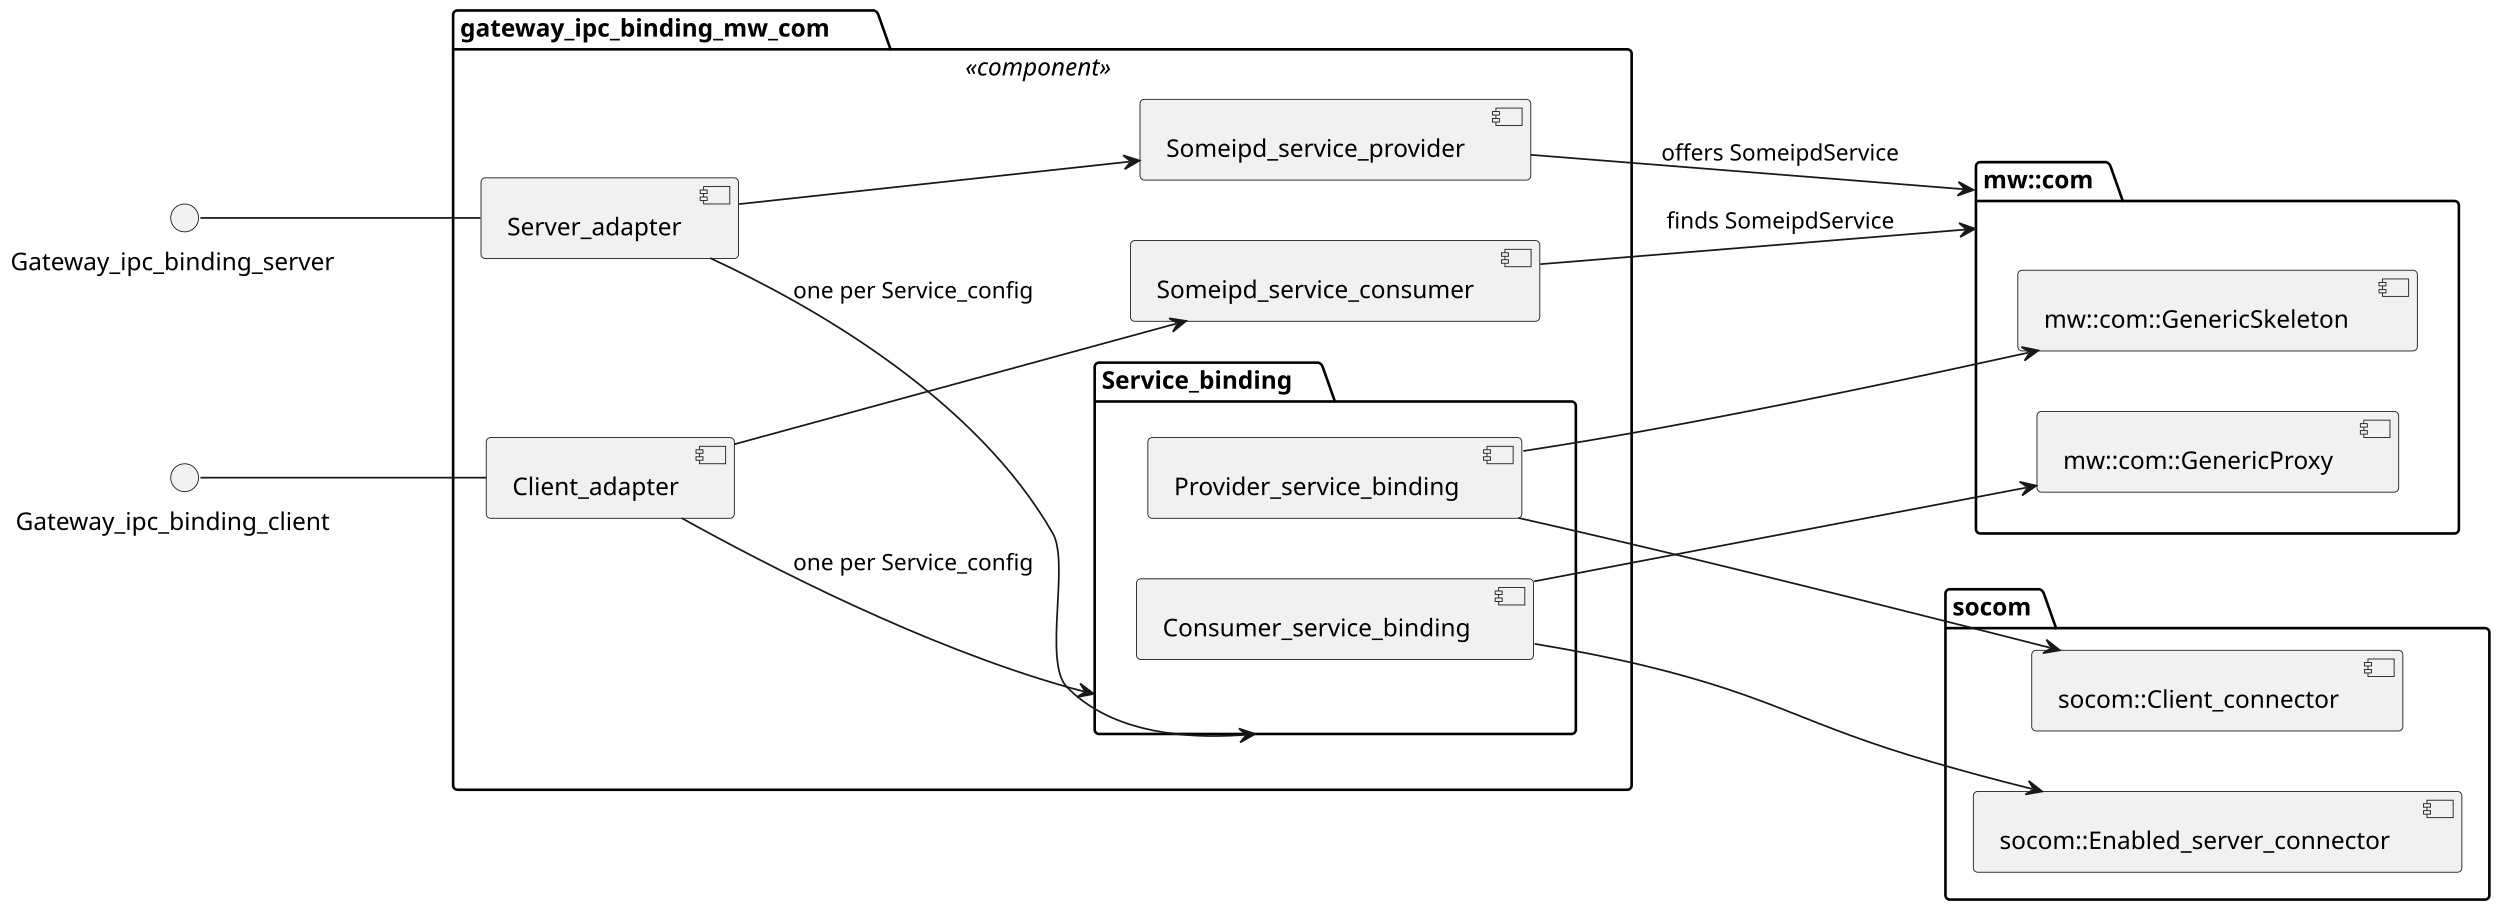
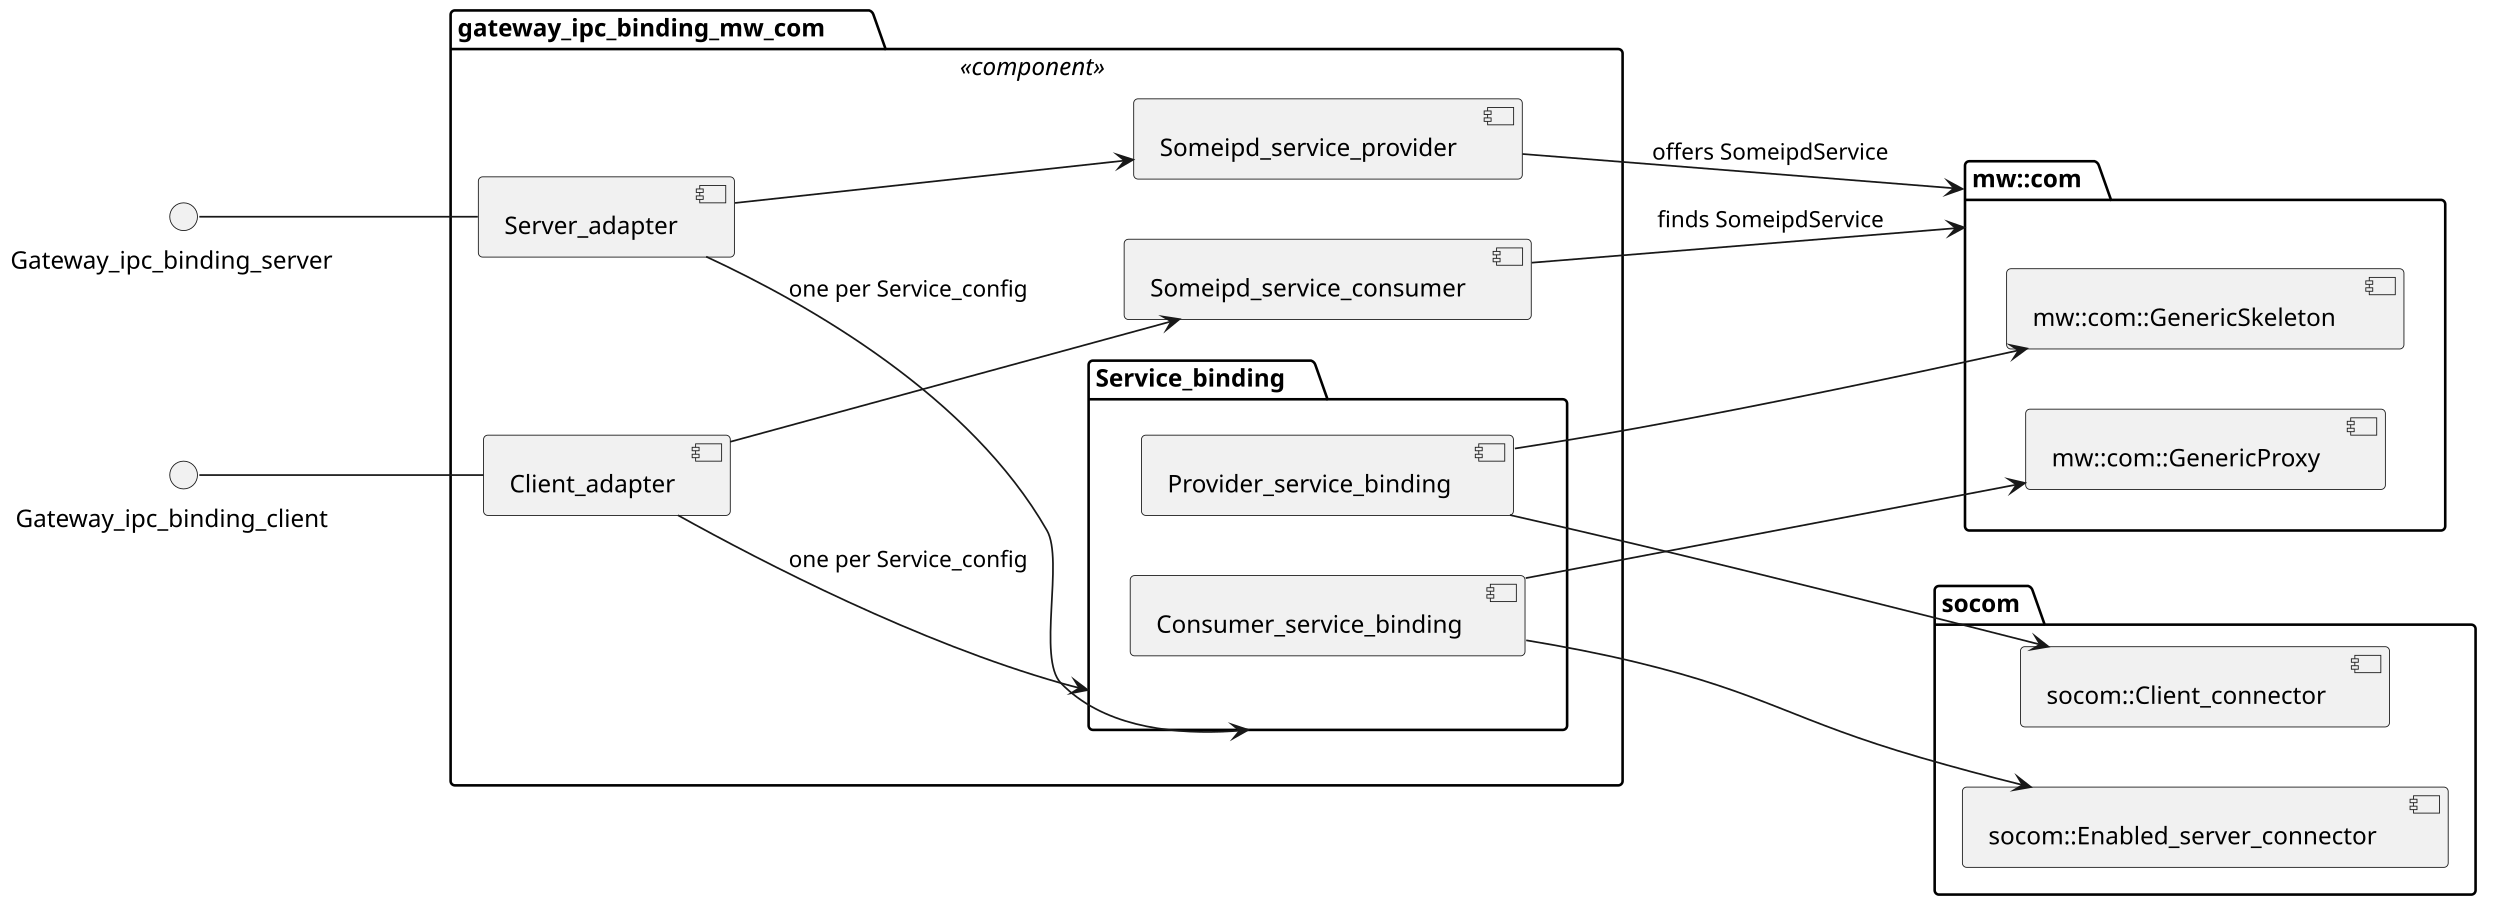
- <svg xmlns="http://www.w3.org/2000/svg" contentStyleType="text/css" data-diagram-type="DESCRIPTION" height="523px" preserveAspectRatio="none" style="width:1434px;height:523px;background:#FFFFFF;" version="1.1" viewBox="0 0 1434 523" width="1434px" zoomAndPan="magnify">
+ <svg xmlns="http://www.w3.org/2000/svg" version="1.1" data-diagram-type="DESCRIPTION" style="width:1442px;height:531px;background:#FFFFFF;" width="1442px" height="531px" viewBox="0 0 1442 531" zoomAndPan="magnify" preserveAspectRatio="none" contentStyleType="text/css">
  <defs />
-   <g>
-     <g id="cluster_binding">
-       <path d="M262.411,6 L501.315,6 A3.75,3.75 0 0 1 503.815,8.5 L510.815,28.297 L933.411,28.297 A2.5,2.5 0 0 1 935.911,30.797 L935.911,450.5 A2.5,2.5 0 0 1 933.411,453 L262.411,453 A2.5,2.5 0 0 1 259.911,450.5 L259.911,8.5 A2.5,2.5 0 0 1 262.411,6 " fill="transparent" style="stroke:#000000;stroke-width:1.5;" />
-       <line style="stroke:#000000;stroke-width:1.5;" x1="259.911" x2="510.815" y1="28.297" y2="28.297" />
-       <text fill="#000000" font-family="sans-serif" font-size="14" font-weight="bold" lengthAdjust="spacing" textLength="237.904" x="263.911" y="20.995">gateway_ipc_binding_mw_com</text>
-       <text fill="#000000" font-family="sans-serif" font-size="14" font-style="italic" lengthAdjust="spacing" textLength="96.482" x="553.669" y="43.292">«component»</text>
+   <g font-family="sans-serif" lengthAdjust="spacing">
+     <g class="cluster" data-qualified-name="binding" id="ent0003" data-source-line="6">
+       <path d="M262.411,6 L501.315,6 A3.75,3.75 0 0 1 503.815,8.5 L510.815,28.297 L933.411,28.297 A2.5,2.5 0 0 1 935.911,30.797 L935.911,450.5 A2.5,2.5 0 0 1 933.411,453 L262.411,453 A2.5,2.5 0 0 1 259.911,450.5 L259.911,8.5 A2.5,2.5 0 0 1 262.411,6" style="stroke:#000;stroke-width:1.5;" fill="none" />
+       <line x1="259.911" y1="28.297" x2="510.815" y2="28.297" style="stroke:#000;stroke-width:1.5;" />
+       <text x="263.911" y="20.995" fill="#000" font-size="14" textLength="237.904" font-weight="700">gateway_ipc_binding_mw_com</text>
+       <text x="553.669" y="43.292" fill="#000" font-size="14" textLength="96.482" font-style="italic">«component»</text>
    </g>
-     <g id="cluster_service_binding">
-       <path d="M630.411,208 L756.207,208 A3.75,3.75 0 0 1 758.707,210.5 L765.707,230.297 L901.411,230.297 A2.5,2.5 0 0 1 903.911,232.797 L903.911,418.5 A2.5,2.5 0 0 1 901.411,421 L630.411,421 A2.5,2.5 0 0 1 627.911,418.5 L627.911,210.5 A2.5,2.5 0 0 1 630.411,208 " fill="transparent" style="stroke:#000000;stroke-width:1.5;" />
-       <line style="stroke:#000000;stroke-width:1.5;" x1="627.911" x2="765.707" y1="230.297" y2="230.297" />
-       <text fill="#000000" font-family="sans-serif" font-size="14" font-weight="bold" lengthAdjust="spacing" textLength="124.797" x="631.911" y="222.995">Service_binding</text>
+     <g class="cluster" data-qualified-name="binding.service_binding" id="ent0007" data-source-line="10">
+       <path d="M630.411,208 L756.208,208 A3.75,3.75 0 0 1 758.708,210.5 L765.708,230.297 L901.411,230.297 A2.5,2.5 0 0 1 903.911,232.797 L903.911,418.5 A2.5,2.5 0 0 1 901.411,421 L630.411,421 A2.5,2.5 0 0 1 627.911,418.5 L627.911,210.5 A2.5,2.5 0 0 1 630.411,208" style="stroke:#000;stroke-width:1.5;" fill="none" />
+       <line x1="627.911" y1="230.297" x2="765.708" y2="230.297" style="stroke:#000;stroke-width:1.5;" />
+       <text x="631.911" y="222.995" fill="#000" font-size="14" textLength="124.797" font-weight="700">Service_binding</text>
    </g>
-     <g id="cluster_mwcom">
-       <path d="M1135.911,93 L1208.134,93 A3.75,3.75 0 0 1 1210.634,95.5 L1217.634,115.297 L1407.911,115.297 A2.5,2.5 0 0 1 1410.411,117.797 L1410.411,303.5 A2.5,2.5 0 0 1 1407.911,306 L1135.911,306 A2.5,2.5 0 0 1 1133.411,303.5 L1133.411,95.5 A2.5,2.5 0 0 1 1135.911,93 " fill="transparent" style="stroke:#000000;stroke-width:1.5;" />
-       <line style="stroke:#000000;stroke-width:1.5;" x1="1133.411" x2="1217.634" y1="115.297" y2="115.297" />
-       <text fill="#000000" font-family="sans-serif" font-size="14" font-weight="bold" lengthAdjust="spacing" textLength="71.224" x="1137.411" y="107.995">mw::com</text>
+     <g class="cluster" data-qualified-name="mwcom" id="ent0011" data-source-line="17">
+       <path d="M1135.911,93 L1208.134,93 A3.75,3.75 0 0 1 1210.634,95.5 L1217.634,115.297 L1407.911,115.297 A2.5,2.5 0 0 1 1410.411,117.797 L1410.411,303.5 A2.5,2.5 0 0 1 1407.911,306 L1135.911,306 A2.5,2.5 0 0 1 1133.411,303.5 L1133.411,95.5 A2.5,2.5 0 0 1 1135.911,93" style="stroke:#000;stroke-width:1.5;" fill="none" />
+       <line x1="1133.411" y1="115.297" x2="1217.634" y2="115.297" style="stroke:#000;stroke-width:1.5;" />
+       <text x="1137.411" y="107.995" fill="#000" font-size="14" textLength="71.224" font-weight="700">mw::com</text>
    </g>
-     <g id="cluster_socom">
-       <path d="M1118.411,338 L1169.867,338 A3.75,3.75 0 0 1 1172.367,340.5 L1179.367,360.297 L1425.411,360.297 A2.5,2.5 0 0 1 1427.911,362.797 L1427.911,513.5 A2.5,2.5 0 0 1 1425.411,516 L1118.411,516 A2.5,2.5 0 0 1 1115.911,513.5 L1115.911,340.5 A2.5,2.5 0 0 1 1118.411,338 " fill="transparent" style="stroke:#000000;stroke-width:1.5;" />
-       <line style="stroke:#000000;stroke-width:1.5;" x1="1115.911" x2="1179.367" y1="360.297" y2="360.297" />
-       <text fill="#000000" font-family="sans-serif" font-size="14" font-weight="bold" lengthAdjust="spacing" textLength="50.456" x="1119.911" y="352.995">socom</text>
+     <g class="cluster" data-qualified-name="socom" id="ent0014" data-source-line="22">
+       <path d="M1118.411,338 L1169.867,338 A3.75,3.75 0 0 1 1172.367,340.5 L1179.367,360.297 L1425.411,360.297 A2.5,2.5 0 0 1 1427.911,362.797 L1427.911,513.5 A2.5,2.5 0 0 1 1425.411,516 L1118.411,516 A2.5,2.5 0 0 1 1115.911,513.5 L1115.911,340.5 A2.5,2.5 0 0 1 1118.411,338" style="stroke:#000;stroke-width:1.5;" fill="none" />
+       <line x1="1115.911" y1="360.297" x2="1179.367" y2="360.297" style="stroke:#000;stroke-width:1.5;" />
+       <text x="1119.911" y="352.995" fill="#000" font-size="14" textLength="50.456" font-weight="700">socom</text>
    </g>
-     <g id="elem_server">
-       <rect fill="#F1F1F1" height="46.297" rx="2.5" ry="2.5" style="stroke:#181818;stroke-width:0.5;" width="147.7" x="275.911" y="102" />
-       <rect fill="#F1F1F1" height="10" style="stroke:#181818;stroke-width:0.5;" width="15" x="403.611" y="107" />
-       <rect fill="#F1F1F1" height="2" style="stroke:#181818;stroke-width:0.5;" width="4" x="401.611" y="109" />
-       <rect fill="#F1F1F1" height="2" style="stroke:#181818;stroke-width:0.5;" width="4" x="401.611" y="113" />
-       <text fill="#000000" font-family="sans-serif" font-size="14" lengthAdjust="spacing" textLength="107.7" x="290.911" y="134.995">Server_adapter</text>
+     <g class="entity" data-qualified-name="binding.server" id="ent0004" data-source-line="7">
+       <rect x="275.911" y="102" width="147.7" height="46.297" fill="#F1F1F1" style="stroke:#181818;stroke-width:0.5;" rx="2.5" ry="2.5" />
+       <rect x="403.611" y="107" width="15" height="10" fill="#F1F1F1" style="stroke:#181818;stroke-width:0.5;" />
+       <rect x="401.611" y="109" width="4" height="2" fill="#F1F1F1" style="stroke:#181818;stroke-width:0.5;" />
+       <rect x="401.611" y="113" width="4" height="2" fill="#F1F1F1" style="stroke:#181818;stroke-width:0.5;" />
+       <text x="290.911" y="134.995" fill="#000" font-size="14" textLength="107.7">Server_adapter</text>
    </g>
-     <g id="elem_client">
-       <rect fill="#F1F1F1" height="46.297" rx="2.5" ry="2.5" style="stroke:#181818;stroke-width:0.5;" width="142.32" x="278.911" y="251" />
-       <rect fill="#F1F1F1" height="10" style="stroke:#181818;stroke-width:0.5;" width="15" x="401.231" y="256" />
-       <rect fill="#F1F1F1" height="2" style="stroke:#181818;stroke-width:0.5;" width="4" x="399.231" y="258" />
-       <rect fill="#F1F1F1" height="2" style="stroke:#181818;stroke-width:0.5;" width="4" x="399.231" y="262" />
-       <text fill="#000000" font-family="sans-serif" font-size="14" lengthAdjust="spacing" textLength="102.32" x="293.911" y="283.995">Client_adapter</text>
+     <g class="entity" data-qualified-name="binding.client" id="ent0005" data-source-line="8">
+       <rect x="278.911" y="251" width="142.32" height="46.297" fill="#F1F1F1" style="stroke:#181818;stroke-width:0.5;" rx="2.5" ry="2.5" />
+       <rect x="401.231" y="256" width="15" height="10" fill="#F1F1F1" style="stroke:#181818;stroke-width:0.5;" />
+       <rect x="399.231" y="258" width="4" height="2" fill="#F1F1F1" style="stroke:#181818;stroke-width:0.5;" />
+       <rect x="399.231" y="262" width="4" height="2" fill="#F1F1F1" style="stroke:#181818;stroke-width:0.5;" />
+       <text x="293.911" y="283.995" fill="#000" font-size="14" textLength="102.32">Client_adapter</text>
    </g>
-     <g id="elem_sdsvc_provider">
-       <rect fill="#F1F1F1" height="46.297" rx="2.5" ry="2.5" style="stroke:#181818;stroke-width:0.5;" width="224.153" x="653.911" y="57" />
-       <rect fill="#F1F1F1" height="10" style="stroke:#181818;stroke-width:0.5;" width="15" x="858.064" y="62" />
-       <rect fill="#F1F1F1" height="2" style="stroke:#181818;stroke-width:0.5;" width="4" x="856.064" y="64" />
-       <rect fill="#F1F1F1" height="2" style="stroke:#181818;stroke-width:0.5;" width="4" x="856.064" y="68" />
-       <text fill="#000000" font-family="sans-serif" font-size="14" lengthAdjust="spacing" textLength="184.153" x="668.911" y="89.995">Someipd_service_provider</text>
+     <g class="entity" data-qualified-name="binding.sdsvc_provider" id="ent0006" data-source-line="9">
+       <rect x="653.911" y="57" width="224.153" height="46.297" fill="#F1F1F1" style="stroke:#181818;stroke-width:0.5;" rx="2.5" ry="2.5" />
+       <rect x="858.064" y="62" width="15" height="10" fill="#F1F1F1" style="stroke:#181818;stroke-width:0.5;" />
+       <rect x="856.064" y="64" width="4" height="2" fill="#F1F1F1" style="stroke:#181818;stroke-width:0.5;" />
+       <rect x="856.064" y="68" width="4" height="2" fill="#F1F1F1" style="stroke:#181818;stroke-width:0.5;" />
+       <text x="668.911" y="89.995" fill="#000" font-size="14" textLength="184.153">Someipd_service_provider</text>
    </g>
-     <g id="elem_sdsvc_consumer">
-       <rect fill="#F1F1F1" height="46.297" rx="2.5" ry="2.5" style="stroke:#181818;stroke-width:0.5;" width="234.824" x="648.411" y="138" />
-       <rect fill="#F1F1F1" height="10" style="stroke:#181818;stroke-width:0.5;" width="15" x="863.235" y="143" />
-       <rect fill="#F1F1F1" height="2" style="stroke:#181818;stroke-width:0.5;" width="4" x="861.235" y="145" />
-       <rect fill="#F1F1F1" height="2" style="stroke:#181818;stroke-width:0.5;" width="4" x="861.235" y="149" />
-       <text fill="#000000" font-family="sans-serif" font-size="14" lengthAdjust="spacing" textLength="194.824" x="663.411" y="170.995">Someipd_service_consumer</text>
+     <g class="entity" data-qualified-name="binding.sdsvc_consumer" id="ent0010" data-source-line="14">
+       <rect x="648.411" y="138" width="234.824" height="46.297" fill="#F1F1F1" style="stroke:#181818;stroke-width:0.5;" rx="2.5" ry="2.5" />
+       <rect x="863.235" y="143" width="15" height="10" fill="#F1F1F1" style="stroke:#181818;stroke-width:0.5;" />
+       <rect x="861.235" y="145" width="4" height="2" fill="#F1F1F1" style="stroke:#181818;stroke-width:0.5;" />
+       <rect x="861.235" y="149" width="4" height="2" fill="#F1F1F1" style="stroke:#181818;stroke-width:0.5;" />
+       <text x="663.411" y="170.995" fill="#000" font-size="14" textLength="194.824">Someipd_service_consumer</text>
    </g>
-     <g id="elem_provider">
-       <rect fill="#F1F1F1" height="46.297" rx="2.5" ry="2.5" style="stroke:#181818;stroke-width:0.5;" width="214.528" x="658.411" y="251" />
-       <rect fill="#F1F1F1" height="10" style="stroke:#181818;stroke-width:0.5;" width="15" x="852.939" y="256" />
-       <rect fill="#F1F1F1" height="2" style="stroke:#181818;stroke-width:0.5;" width="4" x="850.939" y="258" />
-       <rect fill="#F1F1F1" height="2" style="stroke:#181818;stroke-width:0.5;" width="4" x="850.939" y="262" />
-       <text fill="#000000" font-family="sans-serif" font-size="14" lengthAdjust="spacing" textLength="174.528" x="673.411" y="283.995">Provider_service_binding</text>
+     <g class="entity" data-qualified-name="binding.service_binding.provider" id="ent0008" data-source-line="11">
+       <rect x="658.411" y="251" width="214.528" height="46.297" fill="#F1F1F1" style="stroke:#181818;stroke-width:0.5;" rx="2.5" ry="2.5" />
+       <rect x="852.939" y="256" width="15" height="10" fill="#F1F1F1" style="stroke:#181818;stroke-width:0.5;" />
+       <rect x="850.939" y="258" width="4" height="2" fill="#F1F1F1" style="stroke:#181818;stroke-width:0.5;" />
+       <rect x="850.939" y="262" width="4" height="2" fill="#F1F1F1" style="stroke:#181818;stroke-width:0.5;" />
+       <text x="673.411" y="283.995" fill="#000" font-size="14" textLength="174.528">Provider_service_binding</text>
    </g>
-     <g id="elem_consumer">
-       <rect fill="#F1F1F1" height="46.297" rx="2.5" ry="2.5" style="stroke:#181818;stroke-width:0.5;" width="227.722" x="651.911" y="332" />
-       <rect fill="#F1F1F1" height="10" style="stroke:#181818;stroke-width:0.5;" width="15" x="859.632" y="337" />
-       <rect fill="#F1F1F1" height="2" style="stroke:#181818;stroke-width:0.5;" width="4" x="857.632" y="339" />
-       <rect fill="#F1F1F1" height="2" style="stroke:#181818;stroke-width:0.5;" width="4" x="857.632" y="343" />
-       <text fill="#000000" font-family="sans-serif" font-size="14" lengthAdjust="spacing" textLength="187.722" x="666.911" y="364.995">Consumer_service_binding</text>
+     <g class="entity" data-qualified-name="binding.service_binding.consumer" id="ent0009" data-source-line="12">
+       <rect x="651.911" y="332" width="227.722" height="46.297" fill="#F1F1F1" style="stroke:#181818;stroke-width:0.5;" rx="2.5" ry="2.5" />
+       <rect x="859.632" y="337" width="15" height="10" fill="#F1F1F1" style="stroke:#181818;stroke-width:0.5;" />
+       <rect x="857.632" y="339" width="4" height="2" fill="#F1F1F1" style="stroke:#181818;stroke-width:0.5;" />
+       <rect x="857.632" y="343" width="4" height="2" fill="#F1F1F1" style="stroke:#181818;stroke-width:0.5;" />
+       <text x="666.911" y="364.995" fill="#000" font-size="14" textLength="187.722">Consumer_service_binding</text>
    </g>
-     <g id="elem_skeleton">
-       <rect fill="#F1F1F1" height="46.297" rx="2.5" ry="2.5" style="stroke:#181818;stroke-width:0.5;" width="229.185" x="1157.411" y="155" />
-       <rect fill="#F1F1F1" height="10" style="stroke:#181818;stroke-width:0.5;" width="15" x="1366.595" y="160" />
-       <rect fill="#F1F1F1" height="2" style="stroke:#181818;stroke-width:0.5;" width="4" x="1364.595" y="162" />
-       <rect fill="#F1F1F1" height="2" style="stroke:#181818;stroke-width:0.5;" width="4" x="1364.595" y="166" />
-       <text fill="#000000" font-family="sans-serif" font-size="14" lengthAdjust="spacing" textLength="189.185" x="1172.411" y="187.995">mw::com::GenericSkeleton</text>
+     <g class="entity" data-qualified-name="mwcom.skeleton" id="ent0012" data-source-line="18">
+       <rect x="1157.411" y="155" width="229.185" height="46.297" fill="#F1F1F1" style="stroke:#181818;stroke-width:0.5;" rx="2.5" ry="2.5" />
+       <rect x="1366.595" y="160" width="15" height="10" fill="#F1F1F1" style="stroke:#181818;stroke-width:0.5;" />
+       <rect x="1364.595" y="162" width="4" height="2" fill="#F1F1F1" style="stroke:#181818;stroke-width:0.5;" />
+       <rect x="1364.595" y="166" width="4" height="2" fill="#F1F1F1" style="stroke:#181818;stroke-width:0.5;" />
+       <text x="1172.411" y="187.995" fill="#000" font-size="14" textLength="189.185">mw::com::GenericSkeleton</text>
    </g>
-     <g id="elem_proxy">
-       <rect fill="#F1F1F1" height="46.297" rx="2.5" ry="2.5" style="stroke:#181818;stroke-width:0.5;" width="207.481" x="1168.411" y="236" />
-       <rect fill="#F1F1F1" height="10" style="stroke:#181818;stroke-width:0.5;" width="15" x="1355.891" y="241" />
-       <rect fill="#F1F1F1" height="2" style="stroke:#181818;stroke-width:0.5;" width="4" x="1353.891" y="243" />
-       <rect fill="#F1F1F1" height="2" style="stroke:#181818;stroke-width:0.5;" width="4" x="1353.891" y="247" />
-       <text fill="#000000" font-family="sans-serif" font-size="14" lengthAdjust="spacing" textLength="167.481" x="1183.411" y="268.995">mw::com::GenericProxy</text>
+     <g class="entity" data-qualified-name="mwcom.proxy" id="ent0013" data-source-line="19">
+       <rect x="1168.411" y="236" width="207.48" height="46.297" fill="#F1F1F1" style="stroke:#181818;stroke-width:0.5;" rx="2.5" ry="2.5" />
+       <rect x="1355.891" y="241" width="15" height="10" fill="#F1F1F1" style="stroke:#181818;stroke-width:0.5;" />
+       <rect x="1353.891" y="243" width="4" height="2" fill="#F1F1F1" style="stroke:#181818;stroke-width:0.5;" />
+       <rect x="1353.891" y="247" width="4" height="2" fill="#F1F1F1" style="stroke:#181818;stroke-width:0.5;" />
+       <text x="1183.411" y="268.995" fill="#000" font-size="14" textLength="167.48">mw::com::GenericProxy</text>
    </g>
-     <g id="elem_client_connector">
-       <rect fill="#F1F1F1" height="46.297" rx="2.5" ry="2.5" style="stroke:#181818;stroke-width:0.5;" width="212.853" x="1165.411" y="373" />
-       <rect fill="#F1F1F1" height="10" style="stroke:#181818;stroke-width:0.5;" width="15" x="1358.264" y="378" />
-       <rect fill="#F1F1F1" height="2" style="stroke:#181818;stroke-width:0.5;" width="4" x="1356.264" y="380" />
-       <rect fill="#F1F1F1" height="2" style="stroke:#181818;stroke-width:0.5;" width="4" x="1356.264" y="384" />
-       <text fill="#000000" font-family="sans-serif" font-size="14" lengthAdjust="spacing" textLength="172.853" x="1180.411" y="405.995">socom::Client_connector</text>
+     <g class="entity" data-qualified-name="socom.client_connector" id="ent0015" data-source-line="23">
+       <rect x="1165.411" y="373" width="212.854" height="46.297" fill="#F1F1F1" style="stroke:#181818;stroke-width:0.5;" rx="2.5" ry="2.5" />
+       <rect x="1358.264" y="378" width="15" height="10" fill="#F1F1F1" style="stroke:#181818;stroke-width:0.5;" />
+       <rect x="1356.264" y="380" width="4" height="2" fill="#F1F1F1" style="stroke:#181818;stroke-width:0.5;" />
+       <rect x="1356.264" y="384" width="4" height="2" fill="#F1F1F1" style="stroke:#181818;stroke-width:0.5;" />
+       <text x="1180.411" y="405.995" fill="#000" font-size="14" textLength="172.854">socom::Client_connector</text>
    </g>
-     <g id="elem_server_connector">
-       <rect fill="#F1F1F1" height="46.297" rx="2.5" ry="2.5" style="stroke:#181818;stroke-width:0.5;" width="280.215" x="1131.911" y="454" />
-       <rect fill="#F1F1F1" height="10" style="stroke:#181818;stroke-width:0.5;" width="15" x="1392.126" y="459" />
-       <rect fill="#F1F1F1" height="2" style="stroke:#181818;stroke-width:0.5;" width="4" x="1390.126" y="461" />
-       <rect fill="#F1F1F1" height="2" style="stroke:#181818;stroke-width:0.5;" width="4" x="1390.126" y="465" />
-       <text fill="#000000" font-family="sans-serif" font-size="14" lengthAdjust="spacing" textLength="240.215" x="1146.911" y="486.995">socom::Enabled_server_connector</text>
+     <g class="entity" data-qualified-name="socom.server_connector" id="ent0016" data-source-line="24">
+       <rect x="1131.911" y="454" width="280.215" height="46.297" fill="#F1F1F1" style="stroke:#181818;stroke-width:0.5;" rx="2.5" ry="2.5" />
+       <rect x="1392.125" y="459" width="15" height="10" fill="#F1F1F1" style="stroke:#181818;stroke-width:0.5;" />
+       <rect x="1390.125" y="461" width="4" height="2" fill="#F1F1F1" style="stroke:#181818;stroke-width:0.5;" />
+       <rect x="1390.125" y="465" width="4" height="2" fill="#F1F1F1" style="stroke:#181818;stroke-width:0.5;" />
+       <text x="1146.911" y="486.995" fill="#000" font-size="14" textLength="240.215">socom::Enabled_server_connector</text>
    </g>
-     <g id="elem_server_api">
-       <ellipse cx="105.911" cy="125" fill="#F1F1F1" rx="8" ry="8" style="stroke:#181818;stroke-width:0.5;" />
-       <text fill="#000000" font-family="sans-serif" font-size="14" lengthAdjust="spacing" textLength="199.821" x="6" y="154.995">Gateway_ipc_binding_server</text>
+     <g class="entity" data-qualified-name="server_api" id="ent0001" data-source-line="3">
+       <ellipse cx="105.911" cy="125" rx="8" ry="8" fill="#F1F1F1" style="stroke:#181818;stroke-width:0.5;" />
+       <text x="6" y="154.995" fill="#000" font-size="14" textLength="199.821">Gateway_ipc_binding_server</text>
    </g>
-     <g id="elem_client_api">
-       <ellipse cx="105.911" cy="274" fill="#F1F1F1" rx="8" ry="8" style="stroke:#181818;stroke-width:0.5;" />
-       <text fill="#000000" font-family="sans-serif" font-size="14" lengthAdjust="spacing" textLength="193.956" x="8.933" y="303.995">Gateway_ipc_binding_client</text>
+     <g class="entity" data-qualified-name="client_api" id="ent0002" data-source-line="4">
+       <ellipse cx="105.911" cy="274" rx="8" ry="8" fill="#F1F1F1" style="stroke:#181818;stroke-width:0.5;" />
+       <text x="8.933" y="303.995" fill="#000" font-size="14" textLength="193.956">Gateway_ipc_binding_client</text>
    </g>
-     <g id="link_server_api_server">
-       <path d="M114.961,125 C139.731,125 216.671,125 275.621,125 " fill="transparent" id="server_api-server" style="stroke:#181818;stroke-width:1;" />
+     <g class="link" data-entity-1="ent0001" data-entity-2="ent0004" id="lnk17" data-source-line="27" data-link-type="association">
+       <path d="M114.961,125 C139.731,125 216.671,125 275.621,125" style="stroke:#181818;stroke-width:1;" fill="none" id="server_api-server" />
    </g>
-     <g id="link_client_api_client">
-       <path d="M114.961,274 C140.181,274 219.491,274 278.831,274 " fill="transparent" id="client_api-client" style="stroke:#181818;stroke-width:1;" />
+     <g class="link" data-entity-1="ent0002" data-entity-2="ent0005" id="lnk18" data-source-line="28" data-link-type="association">
+       <path d="M114.961,274 C140.181,274 219.491,274 278.831,274" style="stroke:#181818;stroke-width:1;" fill="none" id="client_api-client" />
    </g>
-     <g id="link_server_sdsvc_provider">
-       <path d="M423.971,117.06 C487.581,110.15 574.786,100.668 647.656,92.748 " fill="transparent" id="server-to-sdsvc_provider" style="stroke:#181818;stroke-width:1;" />
-       <polygon fill="#181818" points="653.621,92.1,644.241,89.096,648.65,92.64,645.106,97.049,653.621,92.1" style="stroke:#181818;stroke-width:1;" />
+     <g class="link" data-entity-1="ent0004" data-entity-2="ent0006" id="lnk19" data-source-line="29" data-link-type="dependency">
+       <path d="M423.971,117.06 C487.581,110.15 575.78,100.56 648.65,92.64" style="stroke:#181818;stroke-width:1;" fill="none" id="server-to-sdsvc_provider" />
+       <polygon points="653.621,92.1,644.241,89.096,648.65,92.64,645.106,97.049,653.621,92.1" fill="#181818" style="stroke:#181818;stroke-width:1;stroke-linejoin:miter;stroke-miterlimit:10;" />
    </g>
-     <g id="link_server_service_binding">
-       <path d="M407.301,148.04 C467.321,175.84 559.611,228.68 603.911,306 C613.671,323.04 598.261,379.89 611.911,394 C635.361,418.235 672.791,423.217 704.758,422.027 C708.754,421.879 712.665,421.634 716.452,421.317 C717.399,421.238 718.338,421.155 719.269,421.067 C719.501,421.046 713.761,421.6 713.993,421.578 " fill="transparent" id="server-to-service_binding" style="stroke:#181818;stroke-width:1;" />
-       <polygon fill="#181818" points="719.965,421.001,710.622,417.885,714.988,421.482,711.391,425.848,719.965,421.001" style="stroke:#181818;stroke-width:1;" />
-       <text fill="#000000" font-family="sans-serif" font-size="13" lengthAdjust="spacing" textLength="148.376" x="454.911" y="171.067">one per Service_config</text>
+     <g class="link" data-entity-1="ent0004" data-entity-2="ent0007" id="lnk20" data-source-line="30" data-link-type="dependency">
+       <path d="M407.301,148.04 C467.321,175.84 559.611,228.68 603.911,306 C613.671,323.04 598.261,379.89 611.911,394 C635.361,418.235 672.791,423.218 704.758,422.028 C708.754,421.879 712.665,421.634 716.452,421.317 C717.399,421.238 718.338,421.155 719.269,421.067 C719.501,421.046 714.757,421.504 714.988,421.482" style="stroke:#181818;stroke-width:1;" fill="none" id="server-to-service_binding" />
+       <polygon points="719.965,421.001,710.622,417.885,714.988,421.482,711.391,425.848,719.965,421.001" fill="#181818" style="stroke:#181818;stroke-width:1;stroke-linejoin:miter;stroke-miterlimit:10;" />
+       <text x="454.911" y="171.067" fill="#000" font-size="13" textLength="148.376">one per Service_config</text>
    </g>
-     <g id="link_client_service_binding">
-       <path d="M391.001,297.18 C440.991,324.96 529.891,370.66 611.911,394 C615.966,395.154 620.101,396.238 624.291,397.255 C625.338,397.51 620.547,396.395 621.601,396.641 " fill="transparent" id="client-to-service_binding" style="stroke:#181818;stroke-width:1;" />
-       <polygon fill="#181818" points="627.443,398.007,619.59,392.063,622.575,396.869,617.769,399.853,627.443,398.007" style="stroke:#181818;stroke-width:1;" />
-       <text fill="#000000" font-family="sans-serif" font-size="13" lengthAdjust="spacing" textLength="148.376" x="454.911" y="327.067">one per Service_config</text>
+     <g class="link" data-entity-1="ent0005" data-entity-2="ent0007" id="lnk21" data-source-line="31" data-link-type="dependency">
+       <path d="M391.001,297.18 C440.991,324.96 529.891,370.66 611.911,394 C615.966,395.154 620.101,396.237 624.291,397.255 C625.338,397.51 621.521,396.622 622.575,396.869" style="stroke:#181818;stroke-width:1;" fill="none" id="client-to-service_binding" />
+       <polygon points="627.443,398.007,619.59,392.063,622.575,396.869,617.769,399.853,627.443,398.007" fill="#181818" style="stroke:#181818;stroke-width:1;stroke-linejoin:miter;stroke-miterlimit:10;" />
+       <text x="454.911" y="327.067" fill="#000" font-size="13" textLength="148.376">one per Service_config</text>
    </g>
-     <g id="link_client_sdsvc_consumer">
-       <path d="M421.141,254.83 C492.771,235.28 598.162,206.509 674.582,185.659 " fill="transparent" id="client-to-sdsvc_consumer" style="stroke:#181818;stroke-width:1;" />
-       <polygon fill="#181818" points="680.371,184.08,670.635,182.59,675.547,185.396,672.741,190.308,680.371,184.08" style="stroke:#181818;stroke-width:1;" />
+     <g class="link" data-entity-1="ent0005" data-entity-2="ent0010" id="lnk22" data-source-line="32" data-link-type="dependency">
+       <path d="M421.141,254.83 C492.771,235.28 599.127,206.246 675.547,185.396" style="stroke:#181818;stroke-width:1;" fill="none" id="client-to-sdsvc_consumer" />
+       <polygon points="680.371,184.08,670.635,182.59,675.547,185.396,672.741,190.308,680.371,184.08" fill="#181818" style="stroke:#181818;stroke-width:1;stroke-linejoin:miter;stroke-miterlimit:10;" />
    </g>
-     <g id="link_sdsvc_provider_mwcom">
-       <path d="M878.141,88.83 C951.771,94.675 1049.011,102.392 1128.314,108.686 C1129.553,108.785 1124.807,108.408 1126.037,108.505 " fill="transparent" id="sdsvc_provider-to-mwcom" style="stroke:#181818;stroke-width:1;" />
-       <polygon fill="#181818" points="1132.018,108.98,1123.363,104.281,1127.034,108.585,1122.73,112.256,1132.018,108.98" style="stroke:#181818;stroke-width:1;" />
-       <text fill="#000000" font-family="sans-serif" font-size="13" lengthAdjust="spacing" textLength="146.383" x="952.911" y="92.067">offers SomeipdService</text>
+     <g class="link" data-entity-1="ent0006" data-entity-2="ent0011" id="lnk23" data-source-line="33" data-link-type="dependency">
+       <path d="M878.141,88.83 C951.771,94.675 1049.011,102.392 1128.314,108.686 C1129.554,108.785 1125.804,108.487 1127.034,108.585" style="stroke:#181818;stroke-width:1;" fill="none" id="sdsvc_provider-to-mwcom" />
+       <polygon points="1132.018,108.98,1123.363,104.281,1127.034,108.585,1122.73,112.256,1132.018,108.98" fill="#181818" style="stroke:#181818;stroke-width:1;stroke-linejoin:miter;stroke-miterlimit:10;" />
+       <text x="952.911" y="92.067" fill="#000" font-size="13" textLength="146.383">offers SomeipdService</text>
    </g>
-     <g id="link_provider_skeleton">
-       <path d="M873.771,258.7 C896.941,255.1 921.281,251.11 943.911,247 C1019.691,233.24 1098.951,216.48 1163.341,202.3 " fill="transparent" id="provider-to-skeleton" style="stroke:#181818;stroke-width:1;" />
-       <polygon fill="#181818" points="1169.201,201.01,1159.551,199.039,1164.318,202.085,1161.272,206.852,1169.201,201.01" style="stroke:#181818;stroke-width:1;" />
+     <g class="link" data-entity-1="ent0008" data-entity-2="ent0012" id="lnk24" data-source-line="34" data-link-type="dependency">
+       <path d="M873.771,258.7 C896.941,255.1 921.281,251.11 943.911,247 C1019.691,233.24 1099.928,216.265 1164.318,202.085" style="stroke:#181818;stroke-width:1;" fill="none" id="provider-to-skeleton" />
+       <polygon points="1169.201,201.01,1159.551,199.039,1164.318,202.085,1161.272,206.852,1169.201,201.01" fill="#181818" style="stroke:#181818;stroke-width:1;stroke-linejoin:miter;stroke-miterlimit:10;" />
    </g>
-     <g id="link_consumer_proxy">
-       <path d="M880.021,333.46 C966.361,317.01 1078.447,295.663 1162.147,279.723 " fill="transparent" id="consumer-to-proxy" style="stroke:#181818;stroke-width:1;" />
-       <polygon fill="#181818" points="1168.041,278.6,1158.451,276.354,1163.129,279.535,1159.948,284.213,1168.041,278.6" style="stroke:#181818;stroke-width:1;" />
+     <g class="link" data-entity-1="ent0009" data-entity-2="ent0013" id="lnk25" data-source-line="35" data-link-type="dependency">
+       <path d="M880.021,333.46 C966.361,317.01 1079.429,295.475 1163.129,279.535" style="stroke:#181818;stroke-width:1;" fill="none" id="consumer-to-proxy" />
+       <polygon points="1168.041,278.6,1158.451,276.354,1163.129,279.535,1159.948,284.213,1168.041,278.6" fill="#181818" style="stroke:#181818;stroke-width:1;stroke-linejoin:miter;stroke-miterlimit:10;" />
    </g>
-     <g id="link_sdsvc_consumer_mwcom">
-       <path d="M883.491,151.52 C957.341,145.51 1053.266,137.705 1131.188,131.365 C1131.797,131.315 1126.424,131.753 1127.031,131.703 " fill="transparent" id="sdsvc_consumer-to-mwcom" style="stroke:#181818;stroke-width:1;" />
-       <polygon fill="#181818" points="1133.011,131.217,1123.716,127.96,1128.028,131.622,1124.365,135.933,1133.011,131.217" style="stroke:#181818;stroke-width:1;" />
-       <text fill="#000000" font-family="sans-serif" font-size="13" lengthAdjust="spacing" textLength="140.613" x="955.911" y="131.067">finds SomeipdService</text>
+     <g class="link" data-entity-1="ent0010" data-entity-2="ent0011" id="lnk26" data-source-line="36" data-link-type="dependency">
+       <path d="M883.491,151.52 C957.341,145.51 1053.266,137.705 1131.188,131.365 C1131.797,131.315 1127.421,131.672 1128.028,131.622" style="stroke:#181818;stroke-width:1;" fill="none" id="sdsvc_consumer-to-mwcom" />
+       <polygon points="1133.011,131.217,1123.716,127.96,1128.028,131.622,1124.365,135.933,1133.011,131.217" fill="#181818" style="stroke:#181818;stroke-width:1;stroke-linejoin:miter;stroke-miterlimit:10;" />
+       <text x="955.911" y="131.067" fill="#000" font-size="13" textLength="140.613">finds SomeipdService</text>
    </g>
-     <g id="link_provider_client_connector">
-       <path d="M870.891,297.07 C894.901,302.52 920.311,308.38 943.911,314 C1024.471,333.2 1110.067,354.746 1175.717,371.506 " fill="transparent" id="provider-to-client_connector" style="stroke:#181818;stroke-width:1;" />
-       <polygon fill="#181818" points="1181.531,372.99,1173.8,366.888,1176.686,371.753,1171.821,374.639,1181.531,372.99" style="stroke:#181818;stroke-width:1;" />
+     <g class="link" data-entity-1="ent0008" data-entity-2="ent0015" id="lnk27" data-source-line="37" data-link-type="dependency">
+       <path d="M870.891,297.07 C894.901,302.52 920.311,308.38 943.911,314 C1024.471,333.2 1111.036,354.993 1176.686,371.753" style="stroke:#181818;stroke-width:1;" fill="none" id="provider-to-client_connector" />
+       <polygon points="1181.531,372.99,1173.8,366.888,1176.686,371.753,1171.821,374.639,1181.531,372.99" fill="#181818" style="stroke:#181818;stroke-width:1;stroke-linejoin:miter;stroke-miterlimit:10;" />
    </g>
-     <g id="link_consumer_server_connector">
-       <path d="M880.311,369.33 C901.571,372.85 923.521,377.06 943.911,382 C1018.631,400.09 1034.071,415.6 1107.911,437 C1128.341,442.92 1144.55,447.266 1165.61,452.526 " fill="transparent" id="consumer-to-server_connector" style="stroke:#181818;stroke-width:1;" />
-       <polygon fill="#181818" points="1171.431,453.98,1163.668,447.918,1166.58,452.768,1161.73,455.68,1171.431,453.98" style="stroke:#181818;stroke-width:1;" />
+     <g class="link" data-entity-1="ent0009" data-entity-2="ent0016" id="lnk28" data-source-line="38" data-link-type="dependency">
+       <path d="M880.311,369.33 C901.571,372.85 923.521,377.06 943.911,382 C1018.631,400.09 1034.071,415.6 1107.911,437 C1128.341,442.92 1145.52,447.508 1166.58,452.768" style="stroke:#181818;stroke-width:1;" fill="none" id="consumer-to-server_connector" />
+       <polygon points="1171.431,453.98,1163.668,447.918,1166.58,452.768,1161.73,455.68,1171.431,453.98" fill="#181818" style="stroke:#181818;stroke-width:1;stroke-linejoin:miter;stroke-miterlimit:10;" />
    </g>
  </g>
</svg>
